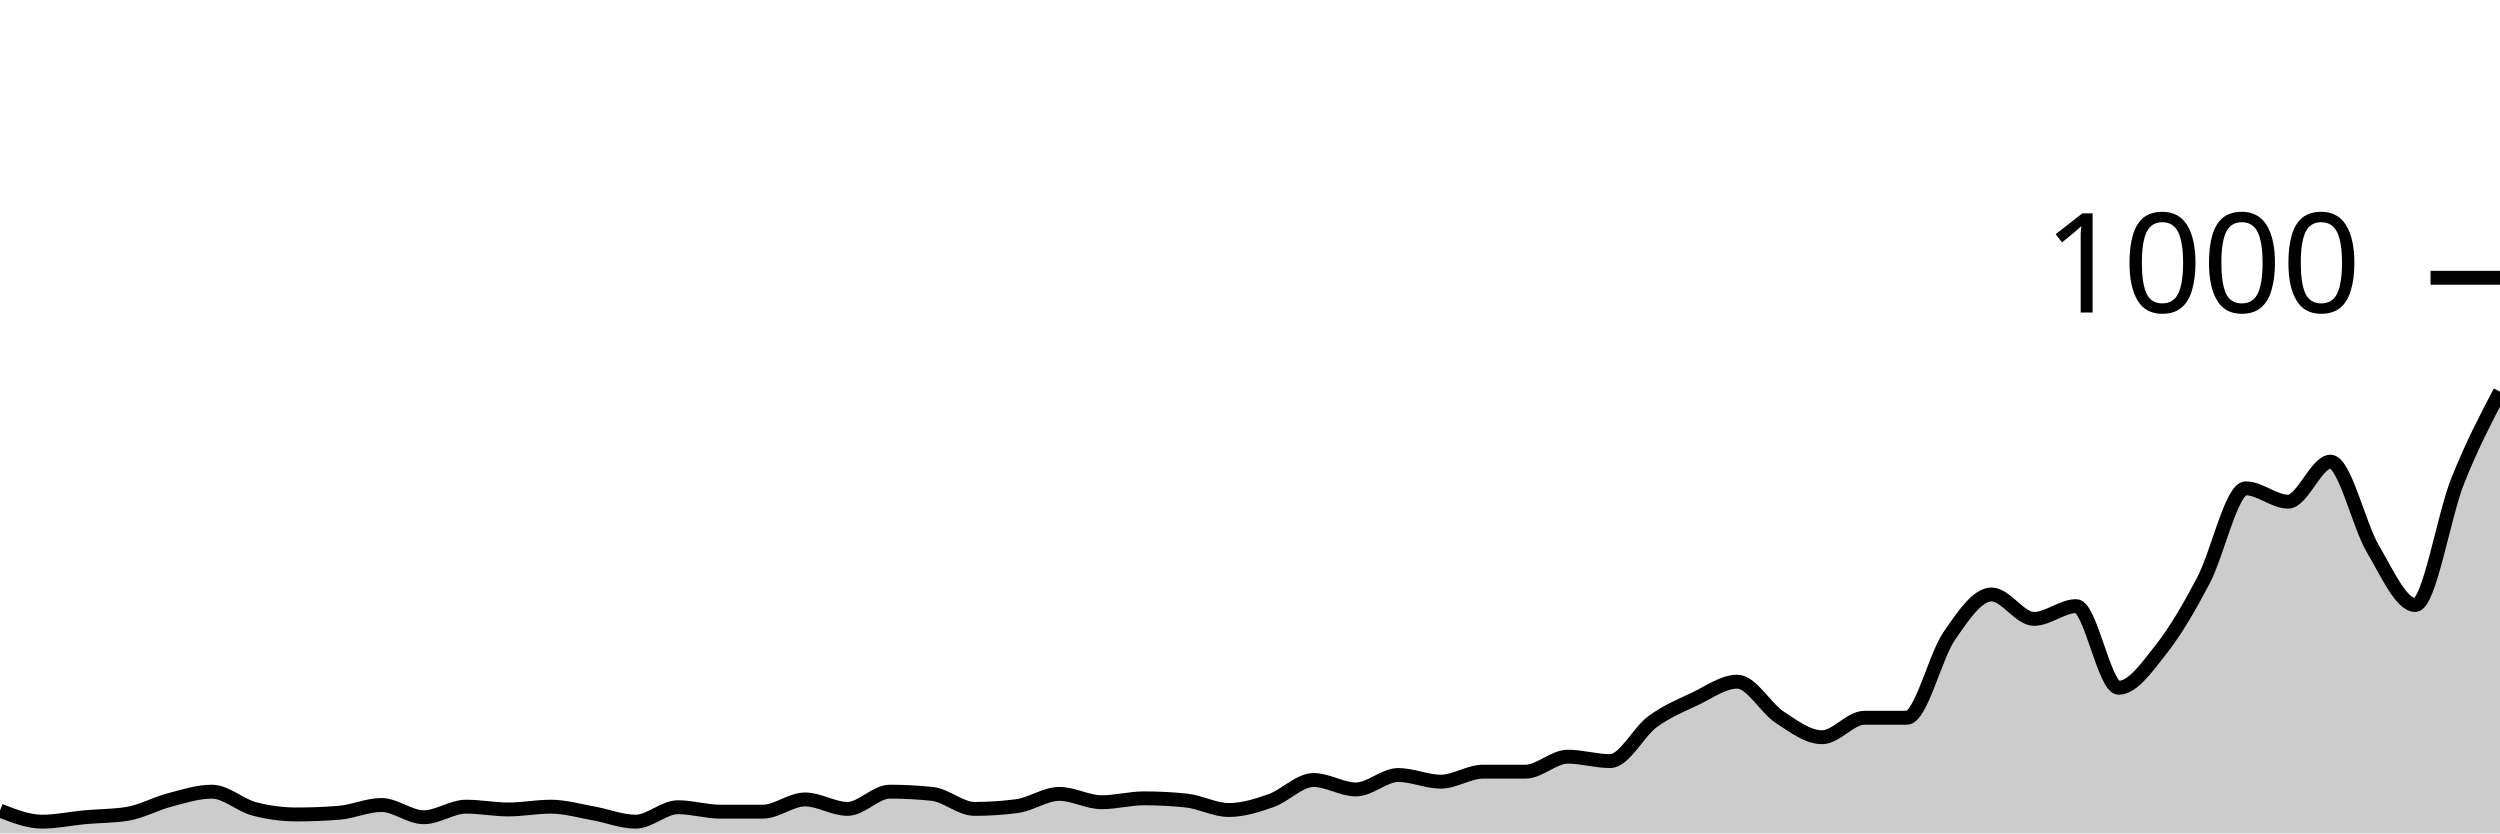
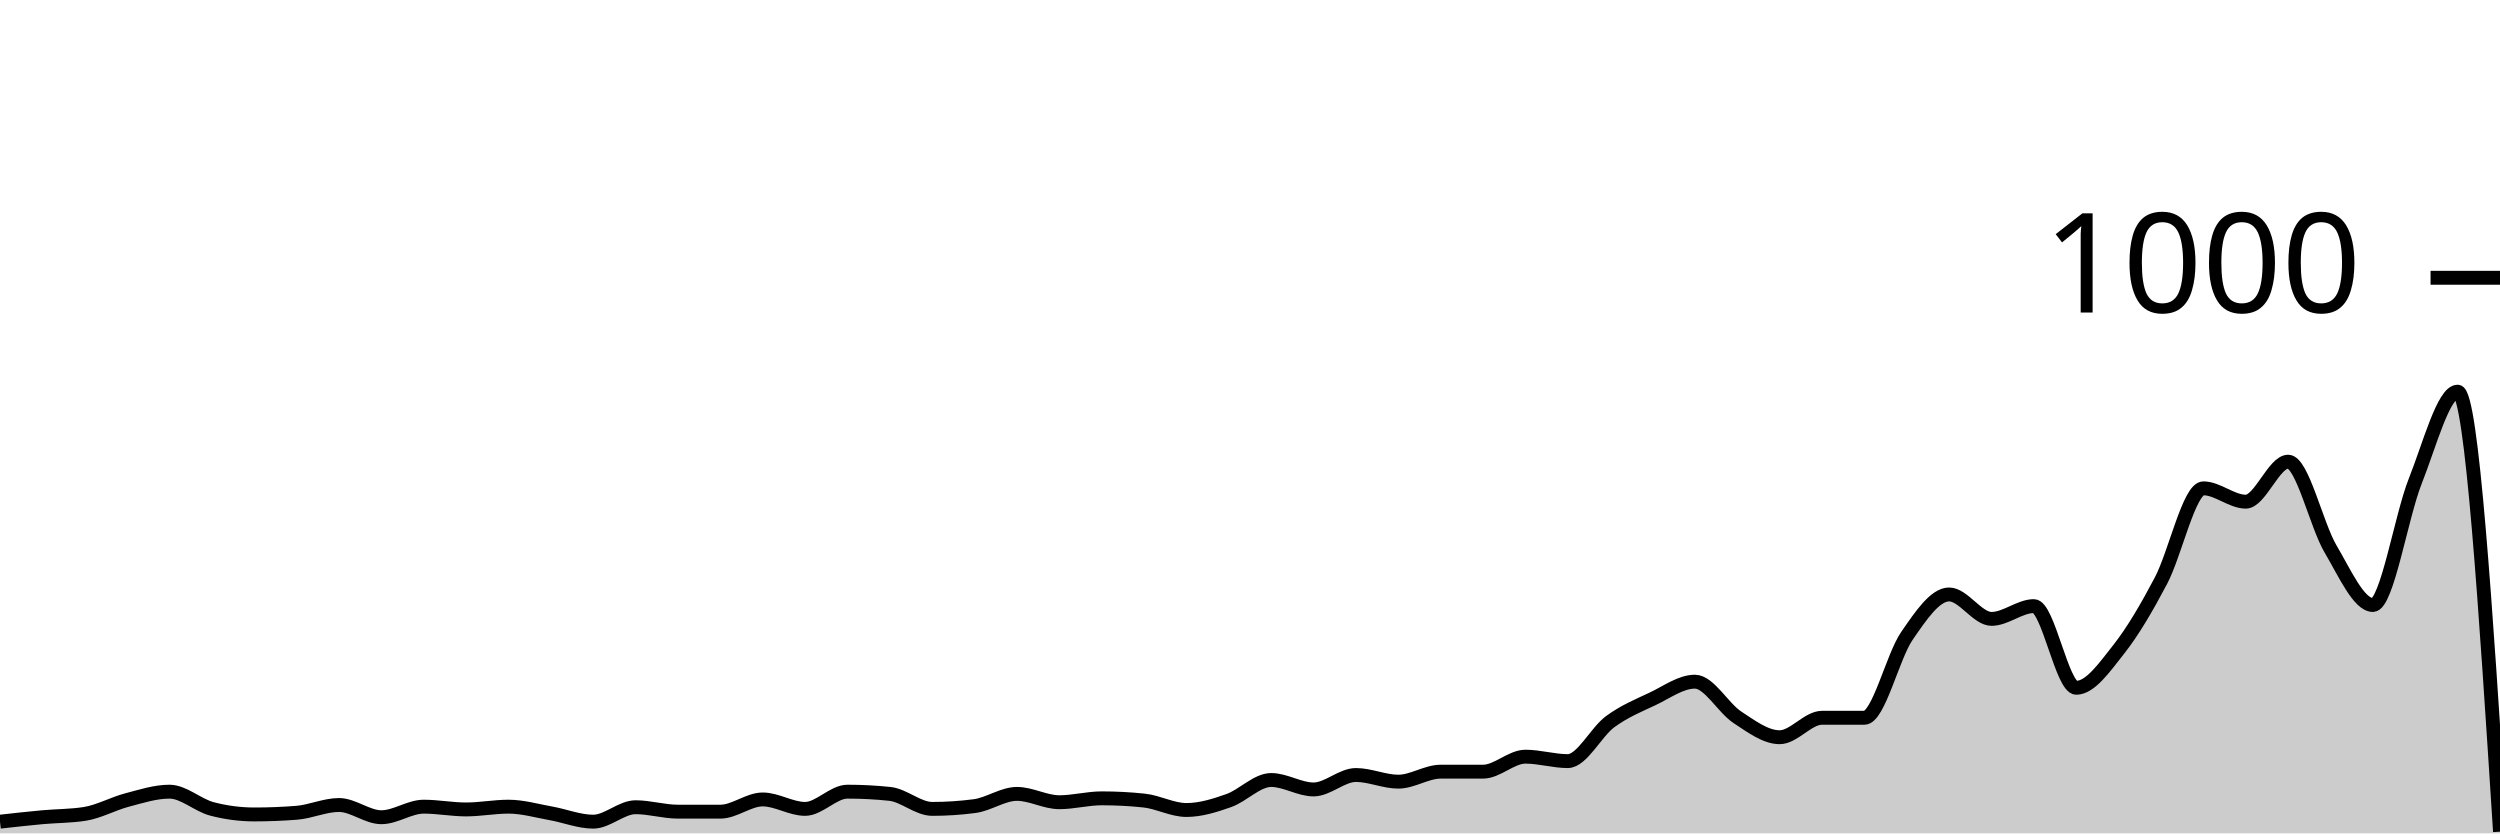
<svg xmlns="http://www.w3.org/2000/svg" viewBox="0 0 180 60">
  <g transform="translate(0,20)">
-     <path class="area" fill="rgba(0, 0, 0, 0.2)" d="M0,38.36C1.017,38.76,2.034,39.16,3.051,39.16C4.068,39.16,5.085,38.933,6.102,38.84C7.119,38.747,8.136,38.76,9.153,38.6C10.169,38.44,11.186,37.867,12.203,37.6C13.22,37.333,14.237,37,15.254,37C16.271,37,17.288,37.973,18.305,38.24C19.322,38.507,20.339,38.64,21.356,38.64C22.373,38.64,23.39,38.6,24.407,38.52C25.424,38.44,26.441,37.96,27.458,37.96C28.475,37.96,29.492,38.84,30.508,38.84C31.525,38.84,32.542,38.08,33.559,38.08C34.576,38.08,35.593,38.28,36.61,38.28C37.627,38.28,38.644,38.08,39.661,38.08C40.678,38.08,41.695,38.38,42.712,38.56C43.729,38.74,44.746,39.16,45.763,39.16C46.78,39.16,47.797,38.12,48.814,38.12C49.831,38.12,50.847,38.44,51.864,38.44C52.881,38.44,53.898,38.44,54.915,38.44C55.932,38.44,56.949,37.56,57.966,37.56C58.983,37.56,60,38.24,61.017,38.24C62.034,38.24,63.051,37,64.068,37C65.085,37,66.102,37.053,67.119,37.16C68.136,37.267,69.153,38.24,70.169,38.24C71.186,38.24,72.203,38.173,73.22,38.04C74.237,37.907,75.254,37.16,76.271,37.16C77.288,37.16,78.305,37.76,79.322,37.76C80.339,37.76,81.356,37.48,82.373,37.48C83.39,37.48,84.407,37.533,85.424,37.64C86.441,37.747,87.458,38.32,88.475,38.32C89.492,38.32,90.508,38,91.525,37.64C92.542,37.28,93.559,36.16,94.576,36.16C95.593,36.16,96.61,36.84,97.627,36.84C98.644,36.84,99.661,35.8,100.678,35.8C101.695,35.8,102.712,36.28,103.729,36.28C104.746,36.28,105.763,35.56,106.78,35.56C107.797,35.56,108.814,35.56,109.831,35.56C110.847,35.56,111.864,34.48,112.881,34.48C113.898,34.48,114.915,34.8,115.932,34.8C116.949,34.8,117.966,32.707,118.983,31.96C120,31.213,121.017,30.8,122.034,30.32C123.051,29.84,124.068,29.08,125.085,29.08C126.102,29.08,127.119,30.973,128.136,31.64C129.153,32.307,130.169,33.08,131.186,33.08C132.203,33.08,133.22,31.68,134.237,31.68C135.254,31.68,136.271,31.68,137.288,31.68C138.305,31.68,139.322,27.28,140.339,25.8C141.356,24.32,142.373,22.8,143.39,22.8C144.407,22.8,145.424,24.56,146.441,24.56C147.458,24.56,148.475,23.64,149.492,23.64C150.508,23.64,151.525,29.52,152.542,29.52C153.559,29.52,154.576,28.047,155.593,26.76C156.61,25.473,157.627,23.733,158.644,21.8C159.661,19.867,160.678,15.16,161.695,15.16C162.712,15.16,163.729,16.12,164.746,16.12C165.763,16.12,166.78,13.24,167.797,13.24C168.814,13.24,169.831,17.8,170.847,19.52C171.864,21.24,172.881,23.56,173.898,23.56C174.915,23.56,175.932,17.2,176.949,14.64C177.966,12.08,178.983,10.14,180,8.2L180,40C178.983,40,177.966,40,176.949,40C175.932,40,174.915,40,173.898,40C172.881,40,171.864,40,170.847,40C169.831,40,168.814,40,167.797,40C166.78,40,165.763,40,164.746,40C163.729,40,162.712,40,161.695,40C160.678,40,159.661,40,158.644,40C157.627,40,156.61,40,155.593,40C154.576,40,153.559,40,152.542,40C151.525,40,150.508,40,149.492,40C148.475,40,147.458,40,146.441,40C145.424,40,144.407,40,143.39,40C142.373,40,141.356,40,140.339,40C139.322,40,138.305,40,137.288,40C136.271,40,135.254,40,134.237,40C133.22,40,132.203,40,131.186,40C130.169,40,129.153,40,128.136,40C127.119,40,126.102,40,125.085,40C124.068,40,123.051,40,122.034,40C121.017,40,120,40,118.983,40C117.966,40,116.949,40,115.932,40C114.915,40,113.898,40,112.881,40C111.864,40,110.847,40,109.831,40C108.814,40,107.797,40,106.78,40C105.763,40,104.746,40,103.729,40C102.712,40,101.695,40,100.678,40C99.661,40,98.644,40,97.627,40C96.61,40,95.593,40,94.576,40C93.559,40,92.542,40,91.525,40C90.508,40,89.492,40,88.475,40C87.458,40,86.441,40,85.424,40C84.407,40,83.39,40,82.373,40C81.356,40,80.339,40,79.322,40C78.305,40,77.288,40,76.271,40C75.254,40,74.237,40,73.22,40C72.203,40,71.186,40,70.169,40C69.153,40,68.136,40,67.119,40C66.102,40,65.085,40,64.068,40C63.051,40,62.034,40,61.017,40C60,40,58.983,40,57.966,40C56.949,40,55.932,40,54.915,40C53.898,40,52.881,40,51.864,40C50.847,40,49.831,40,48.814,40C47.797,40,46.78,40,45.763,40C44.746,40,43.729,40,42.712,40C41.695,40,40.678,40,39.661,40C38.644,40,37.627,40,36.61,40C35.593,40,34.576,40,33.559,40C32.542,40,31.525,40,30.508,40C29.492,40,28.475,40,27.458,40C26.441,40,25.424,40,24.407,40C23.39,40,22.373,40,21.356,40C20.339,40,19.322,40,18.305,40C17.288,40,16.271,40,15.254,40C14.237,40,13.22,40,12.203,40C11.186,40,10.169,40,9.153,40C8.136,40,7.119,40,6.102,40C5.085,40,4.068,40,3.051,40C2.034,40,1.017,40,0,40Z" />
-     <path class="line" stroke="black" fill="none" d="M0,38.36C1.017,38.76,2.034,39.16,3.051,39.16C4.068,39.16,5.085,38.933,6.102,38.84C7.119,38.747,8.136,38.76,9.153,38.6C10.169,38.44,11.186,37.867,12.203,37.6C13.22,37.333,14.237,37,15.254,37C16.271,37,17.288,37.973,18.305,38.24C19.322,38.507,20.339,38.64,21.356,38.64C22.373,38.64,23.39,38.6,24.407,38.52C25.424,38.44,26.441,37.96,27.458,37.96C28.475,37.96,29.492,38.84,30.508,38.84C31.525,38.84,32.542,38.08,33.559,38.08C34.576,38.08,35.593,38.28,36.61,38.28C37.627,38.28,38.644,38.08,39.661,38.08C40.678,38.08,41.695,38.38,42.712,38.56C43.729,38.74,44.746,39.16,45.763,39.16C46.78,39.16,47.797,38.12,48.814,38.12C49.831,38.12,50.847,38.44,51.864,38.44C52.881,38.44,53.898,38.44,54.915,38.44C55.932,38.44,56.949,37.56,57.966,37.56C58.983,37.56,60,38.24,61.017,38.24C62.034,38.24,63.051,37,64.068,37C65.085,37,66.102,37.053,67.119,37.16C68.136,37.267,69.153,38.24,70.169,38.24C71.186,38.24,72.203,38.173,73.22,38.04C74.237,37.907,75.254,37.16,76.271,37.16C77.288,37.16,78.305,37.76,79.322,37.76C80.339,37.76,81.356,37.48,82.373,37.48C83.39,37.48,84.407,37.533,85.424,37.64C86.441,37.747,87.458,38.32,88.475,38.32C89.492,38.32,90.508,38,91.525,37.64C92.542,37.28,93.559,36.16,94.576,36.16C95.593,36.16,96.61,36.84,97.627,36.84C98.644,36.84,99.661,35.8,100.678,35.8C101.695,35.8,102.712,36.28,103.729,36.28C104.746,36.28,105.763,35.56,106.78,35.56C107.797,35.56,108.814,35.56,109.831,35.56C110.847,35.56,111.864,34.48,112.881,34.48C113.898,34.48,114.915,34.8,115.932,34.8C116.949,34.8,117.966,32.707,118.983,31.96C120,31.213,121.017,30.8,122.034,30.32C123.051,29.84,124.068,29.08,125.085,29.08C126.102,29.08,127.119,30.973,128.136,31.64C129.153,32.307,130.169,33.08,131.186,33.08C132.203,33.08,133.22,31.68,134.237,31.68C135.254,31.68,136.271,31.68,137.288,31.68C138.305,31.68,139.322,27.28,140.339,25.8C141.356,24.32,142.373,22.8,143.39,22.8C144.407,22.8,145.424,24.56,146.441,24.56C147.458,24.56,148.475,23.64,149.492,23.64C150.508,23.64,151.525,29.52,152.542,29.52C153.559,29.52,154.576,28.047,155.593,26.76C156.61,25.473,157.627,23.733,158.644,21.8C159.661,19.867,160.678,15.16,161.695,15.16C162.712,15.16,163.729,16.12,164.746,16.12C165.763,16.12,166.78,13.24,167.797,13.24C168.814,13.24,169.831,17.8,170.847,19.52C171.864,21.24,172.881,23.56,173.898,23.56C174.915,23.56,175.932,17.2,176.949,14.64C177.966,12.08,178.983,10.14,180,8.2" />
+     <path class="area" fill="rgba(0, 0, 0, 0.2)" d="M0,39.16C1.017,39.047,2.034,38.933,3.051,38.84C4.068,38.747,5.085,38.76,6.102,38.6C7.119,38.44,8.136,37.867,9.153,37.6C10.169,37.333,11.186,37,12.203,37C13.22,37,14.237,37.973,15.254,38.24C16.271,38.507,17.288,38.64,18.305,38.64C19.322,38.64,20.339,38.6,21.356,38.52C22.373,38.44,23.39,37.96,24.407,37.96C25.424,37.96,26.441,38.84,27.458,38.84C28.475,38.84,29.492,38.08,30.508,38.08C31.525,38.08,32.542,38.28,33.559,38.28C34.576,38.28,35.593,38.08,36.61,38.08C37.627,38.08,38.644,38.38,39.661,38.56C40.678,38.74,41.695,39.16,42.712,39.16C43.729,39.16,44.746,38.12,45.763,38.12C46.78,38.12,47.797,38.44,48.814,38.44C49.831,38.44,50.847,38.44,51.864,38.44C52.881,38.44,53.898,37.56,54.915,37.56C55.932,37.56,56.949,38.24,57.966,38.24C58.983,38.24,60,37,61.017,37C62.034,37,63.051,37.053,64.068,37.16C65.085,37.267,66.102,38.24,67.119,38.24C68.136,38.24,69.153,38.173,70.169,38.04C71.186,37.907,72.203,37.16,73.22,37.16C74.237,37.16,75.254,37.76,76.271,37.76C77.288,37.76,78.305,37.48,79.322,37.48C80.339,37.48,81.356,37.533,82.373,37.64C83.39,37.747,84.407,38.32,85.424,38.32C86.441,38.32,87.458,38,88.475,37.64C89.492,37.28,90.508,36.16,91.525,36.16C92.542,36.16,93.559,36.84,94.576,36.84C95.593,36.84,96.61,35.8,97.627,35.8C98.644,35.8,99.661,36.28,100.678,36.28C101.695,36.28,102.712,35.56,103.729,35.56C104.746,35.56,105.763,35.56,106.78,35.56C107.797,35.56,108.814,34.48,109.831,34.48C110.847,34.48,111.864,34.8,112.881,34.8C113.898,34.8,114.915,32.707,115.932,31.96C116.949,31.213,117.966,30.8,118.983,30.32C120,29.84,121.017,29.08,122.034,29.08C123.051,29.08,124.068,30.973,125.085,31.64C126.102,32.307,127.119,33.08,128.136,33.08C129.153,33.08,130.169,31.68,131.186,31.68C132.203,31.68,133.22,31.68,134.237,31.68C135.254,31.68,136.271,27.28,137.288,25.8C138.305,24.32,139.322,22.8,140.339,22.8C141.356,22.8,142.373,24.56,143.39,24.56C144.407,24.56,145.424,23.64,146.441,23.64C147.458,23.64,148.475,29.52,149.492,29.52C150.508,29.52,151.525,28.047,152.542,26.76C153.559,25.473,154.576,23.733,155.593,21.8C156.61,19.867,157.627,15.16,158.644,15.16C159.661,15.16,160.678,16.12,161.695,16.12C162.712,16.12,163.729,13.24,164.746,13.24C165.763,13.24,166.78,17.8,167.797,19.52C168.814,21.24,169.831,23.56,170.847,23.56C171.864,23.56,172.881,17.2,173.898,14.64C174.915,12.08,175.932,8.2,176.949,8.2C177.966,8.2,178.983,24.04,180,39.88L180,40C178.983,40,177.966,40,176.949,40C175.932,40,174.915,40,173.898,40C172.881,40,171.864,40,170.847,40C169.831,40,168.814,40,167.797,40C166.78,40,165.763,40,164.746,40C163.729,40,162.712,40,161.695,40C160.678,40,159.661,40,158.644,40C157.627,40,156.61,40,155.593,40C154.576,40,153.559,40,152.542,40C151.525,40,150.508,40,149.492,40C148.475,40,147.458,40,146.441,40C145.424,40,144.407,40,143.39,40C142.373,40,141.356,40,140.339,40C139.322,40,138.305,40,137.288,40C136.271,40,135.254,40,134.237,40C133.22,40,132.203,40,131.186,40C130.169,40,129.153,40,128.136,40C127.119,40,126.102,40,125.085,40C124.068,40,123.051,40,122.034,40C121.017,40,120,40,118.983,40C117.966,40,116.949,40,115.932,40C114.915,40,113.898,40,112.881,40C111.864,40,110.847,40,109.831,40C108.814,40,107.797,40,106.78,40C105.763,40,104.746,40,103.729,40C102.712,40,101.695,40,100.678,40C99.661,40,98.644,40,97.627,40C96.61,40,95.593,40,94.576,40C93.559,40,92.542,40,91.525,40C90.508,40,89.492,40,88.475,40C87.458,40,86.441,40,85.424,40C84.407,40,83.39,40,82.373,40C81.356,40,80.339,40,79.322,40C78.305,40,77.288,40,76.271,40C75.254,40,74.237,40,73.22,40C72.203,40,71.186,40,70.169,40C69.153,40,68.136,40,67.119,40C66.102,40,65.085,40,64.068,40C63.051,40,62.034,40,61.017,40C60,40,58.983,40,57.966,40C56.949,40,55.932,40,54.915,40C53.898,40,52.881,40,51.864,40C50.847,40,49.831,40,48.814,40C47.797,40,46.78,40,45.763,40C44.746,40,43.729,40,42.712,40C41.695,40,40.678,40,39.661,40C38.644,40,37.627,40,36.61,40C35.593,40,34.576,40,33.559,40C32.542,40,31.525,40,30.508,40C29.492,40,28.475,40,27.458,40C26.441,40,25.424,40,24.407,40C23.39,40,22.373,40,21.356,40C20.339,40,19.322,40,18.305,40C17.288,40,16.271,40,15.254,40C14.237,40,13.22,40,12.203,40C11.186,40,10.169,40,9.153,40C8.136,40,7.119,40,6.102,40C5.085,40,4.068,40,3.051,40C2.034,40,1.017,40,0,40Z" />
+     <path class="line" stroke="black" fill="none" d="M0,39.16C1.017,39.047,2.034,38.933,3.051,38.84C4.068,38.747,5.085,38.76,6.102,38.6C7.119,38.44,8.136,37.867,9.153,37.6C10.169,37.333,11.186,37,12.203,37C13.22,37,14.237,37.973,15.254,38.24C16.271,38.507,17.288,38.64,18.305,38.64C19.322,38.64,20.339,38.6,21.356,38.52C22.373,38.44,23.39,37.96,24.407,37.96C25.424,37.96,26.441,38.84,27.458,38.84C28.475,38.84,29.492,38.08,30.508,38.08C31.525,38.08,32.542,38.28,33.559,38.28C34.576,38.28,35.593,38.08,36.61,38.08C37.627,38.08,38.644,38.38,39.661,38.56C40.678,38.74,41.695,39.16,42.712,39.16C43.729,39.16,44.746,38.12,45.763,38.12C46.78,38.12,47.797,38.44,48.814,38.44C49.831,38.44,50.847,38.44,51.864,38.44C52.881,38.44,53.898,37.56,54.915,37.56C55.932,37.56,56.949,38.24,57.966,38.24C58.983,38.24,60,37,61.017,37C62.034,37,63.051,37.053,64.068,37.16C65.085,37.267,66.102,38.24,67.119,38.24C68.136,38.24,69.153,38.173,70.169,38.04C71.186,37.907,72.203,37.16,73.22,37.16C74.237,37.16,75.254,37.76,76.271,37.76C77.288,37.76,78.305,37.48,79.322,37.48C80.339,37.48,81.356,37.533,82.373,37.64C83.39,37.747,84.407,38.32,85.424,38.32C86.441,38.32,87.458,38,88.475,37.64C89.492,37.28,90.508,36.16,91.525,36.16C92.542,36.16,93.559,36.84,94.576,36.84C95.593,36.84,96.61,35.8,97.627,35.8C98.644,35.8,99.661,36.28,100.678,36.28C101.695,36.28,102.712,35.56,103.729,35.56C104.746,35.56,105.763,35.56,106.78,35.56C107.797,35.56,108.814,34.48,109.831,34.48C110.847,34.48,111.864,34.8,112.881,34.8C113.898,34.8,114.915,32.707,115.932,31.96C116.949,31.213,117.966,30.8,118.983,30.32C120,29.84,121.017,29.08,122.034,29.08C123.051,29.08,124.068,30.973,125.085,31.64C126.102,32.307,127.119,33.08,128.136,33.08C129.153,33.08,130.169,31.68,131.186,31.68C132.203,31.68,133.22,31.68,134.237,31.68C135.254,31.68,136.271,27.28,137.288,25.8C138.305,24.32,139.322,22.8,140.339,22.8C141.356,22.8,142.373,24.56,143.39,24.56C144.407,24.56,145.424,23.64,146.441,23.64C147.458,23.64,148.475,29.52,149.492,29.52C150.508,29.52,151.525,28.047,152.542,26.76C153.559,25.473,154.576,23.733,155.593,21.8C156.61,19.867,157.627,15.16,158.644,15.16C159.661,15.16,160.678,16.12,161.695,16.12C162.712,16.12,163.729,13.24,164.746,13.24C165.763,13.24,166.78,17.8,167.797,19.52C168.814,21.24,169.831,23.56,170.847,23.56C171.864,23.56,172.881,17.2,173.898,14.64C174.915,12.08,175.932,8.2,176.949,8.2C177.966,8.2,178.983,24.04,180,39.88" />
    <path class="axis-ceiling" stroke-width="1" stroke="black" fill="none" d="M175,0L180,0" />
    <text class="axis-ceiling-label" font-family="sans-serif" text-anchor="end" font-size="10px" x="170" y="2.5">1000</text>
  </g>
</svg>
